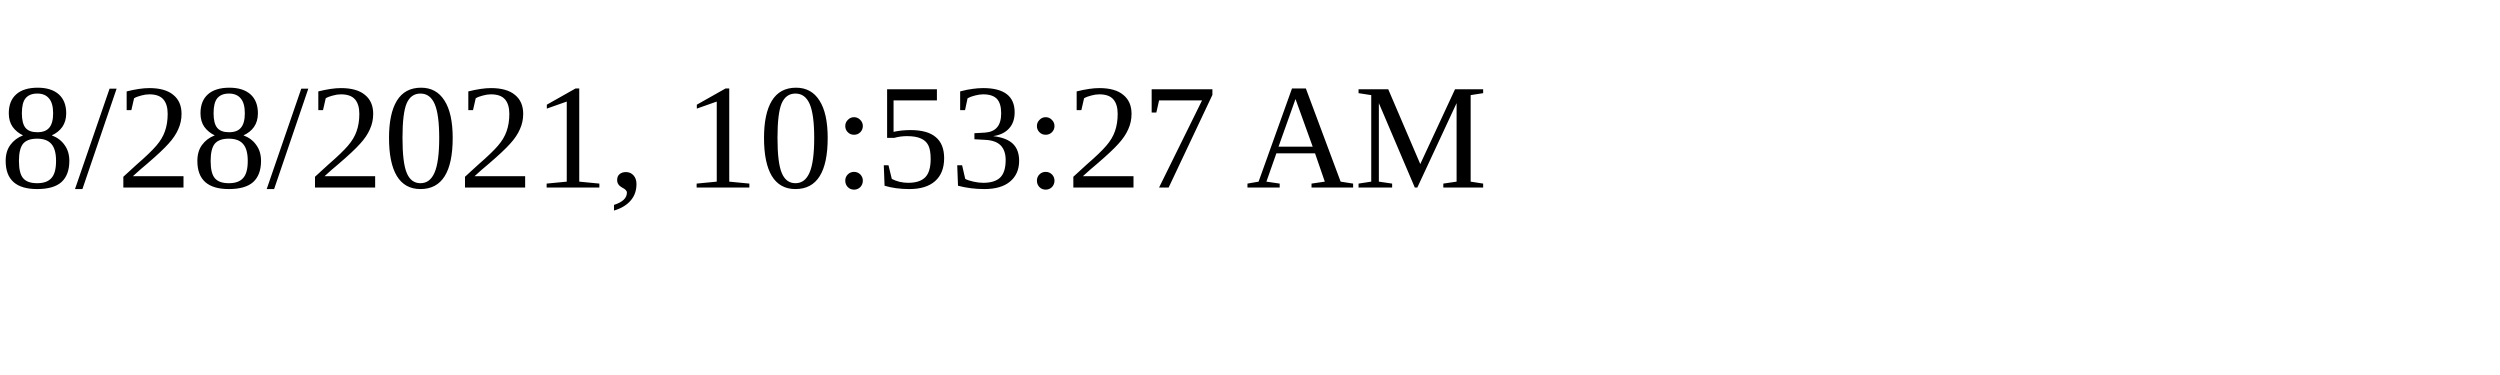
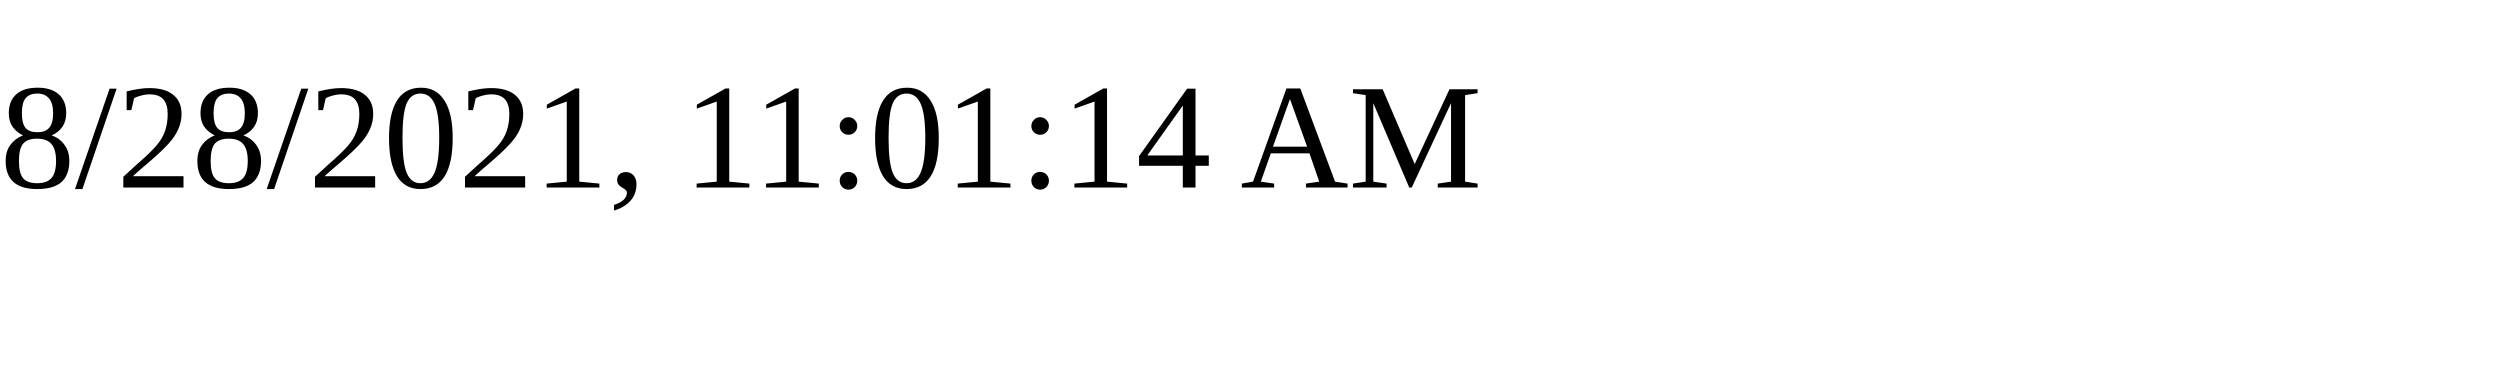
<svg xmlns="http://www.w3.org/2000/svg" height="30" width="200">
-   <text x="0" y="15">8/28/2021, 10:53:27 AM</text>
+   <text x="0" y="15">8/28/2021, 11:01:14 AM</text>
</svg>
